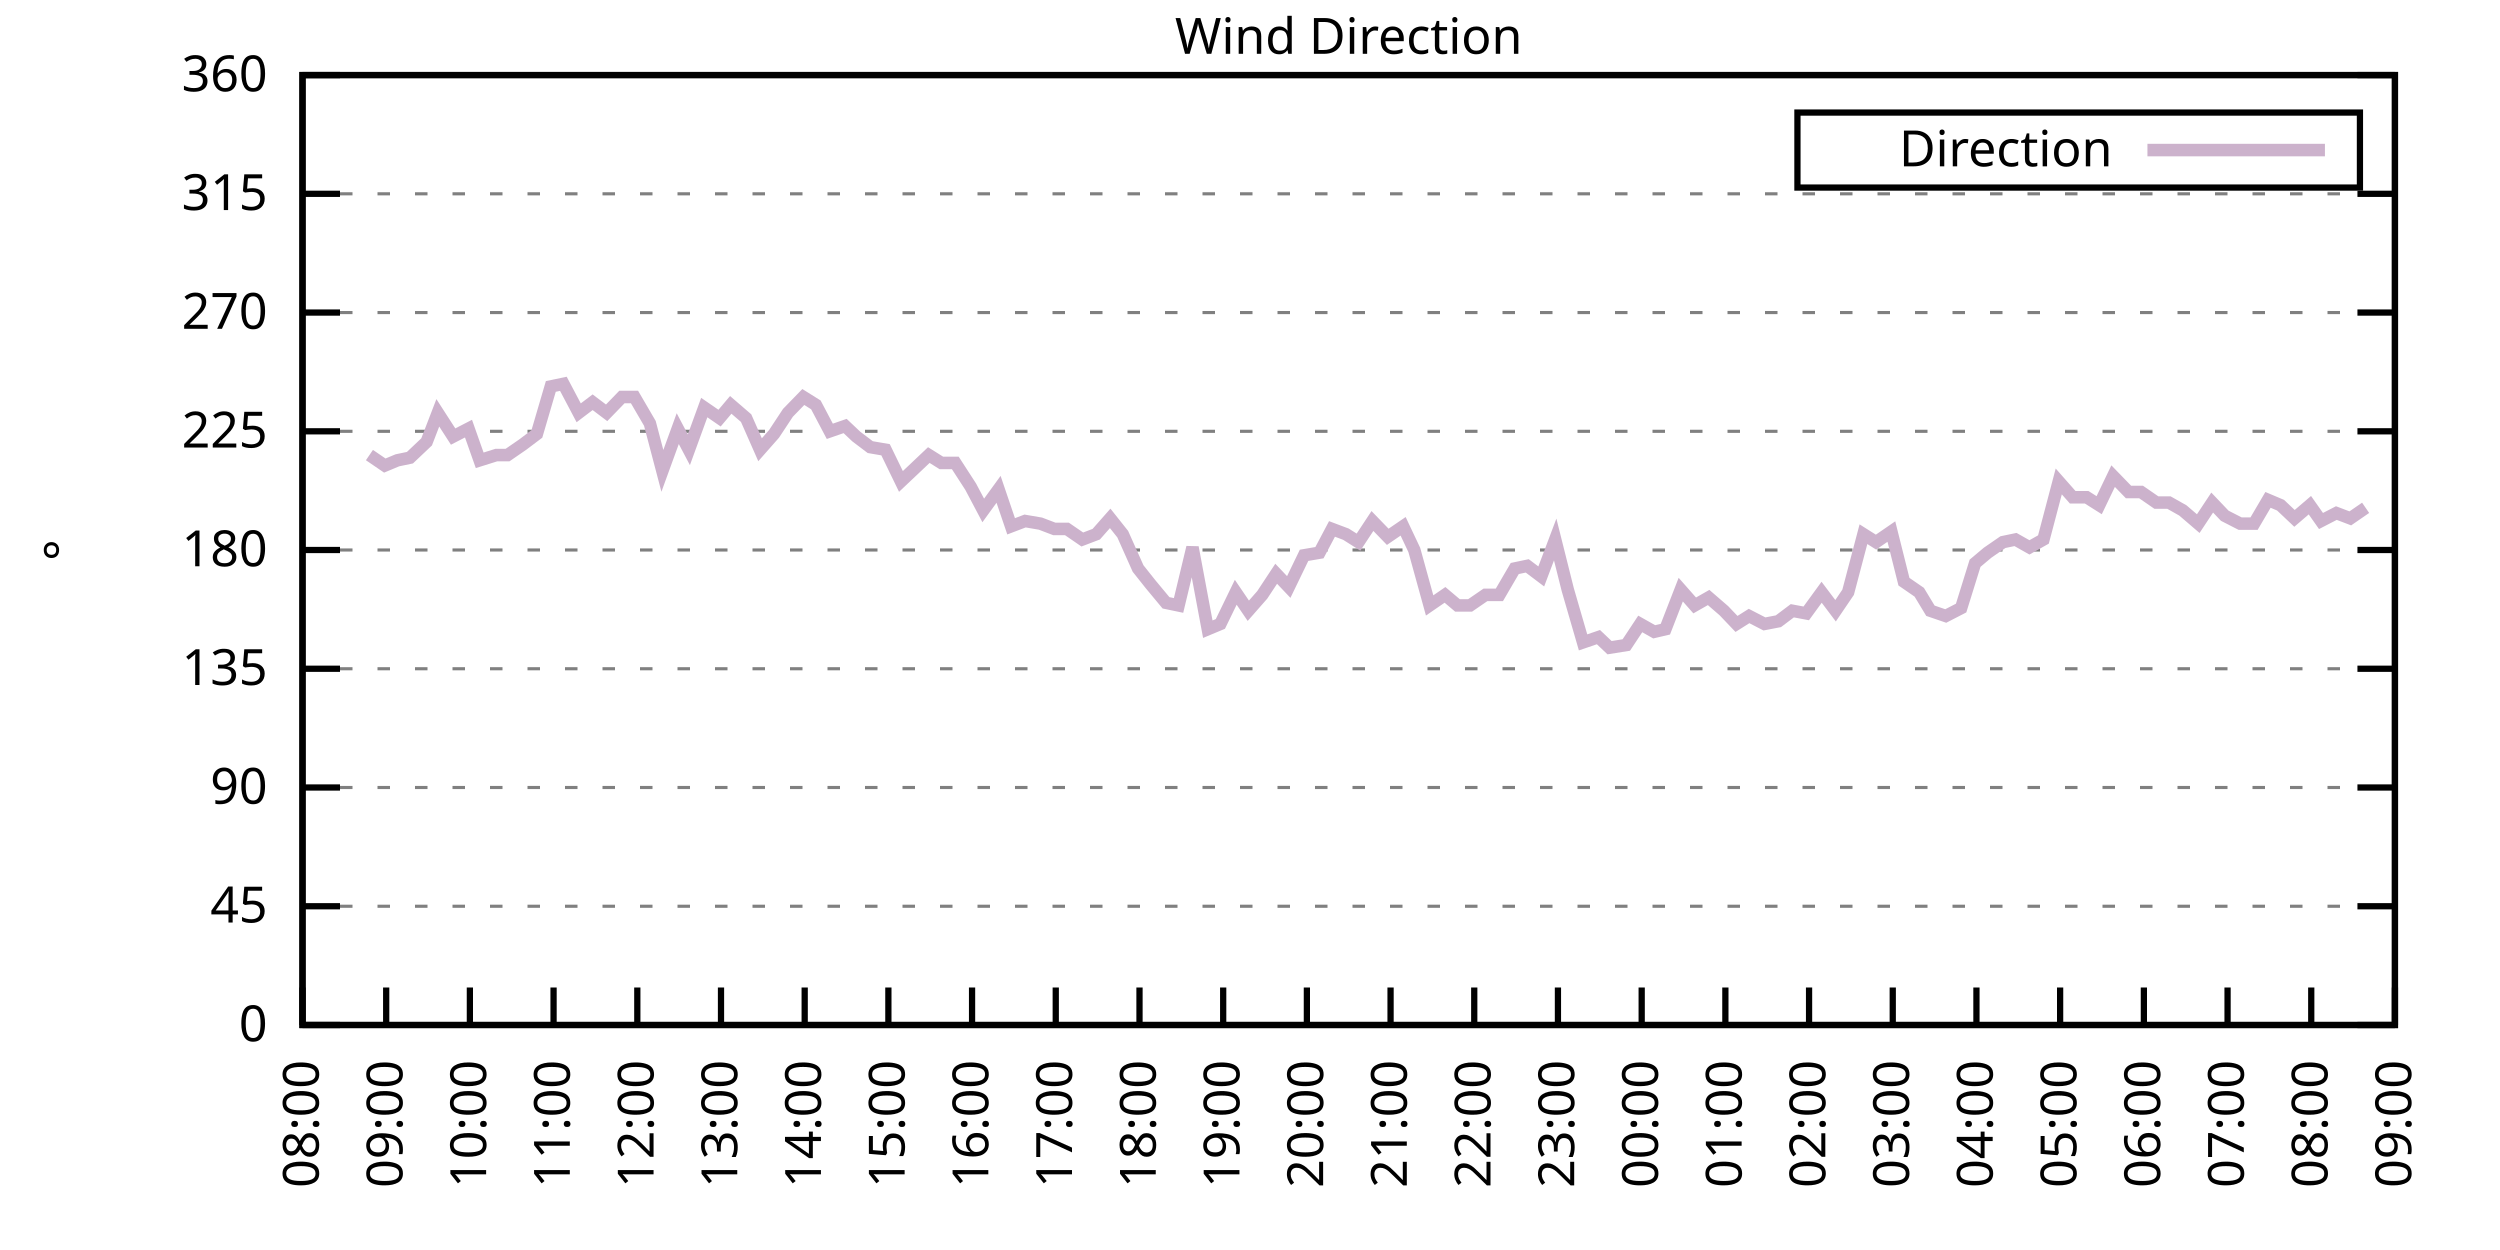
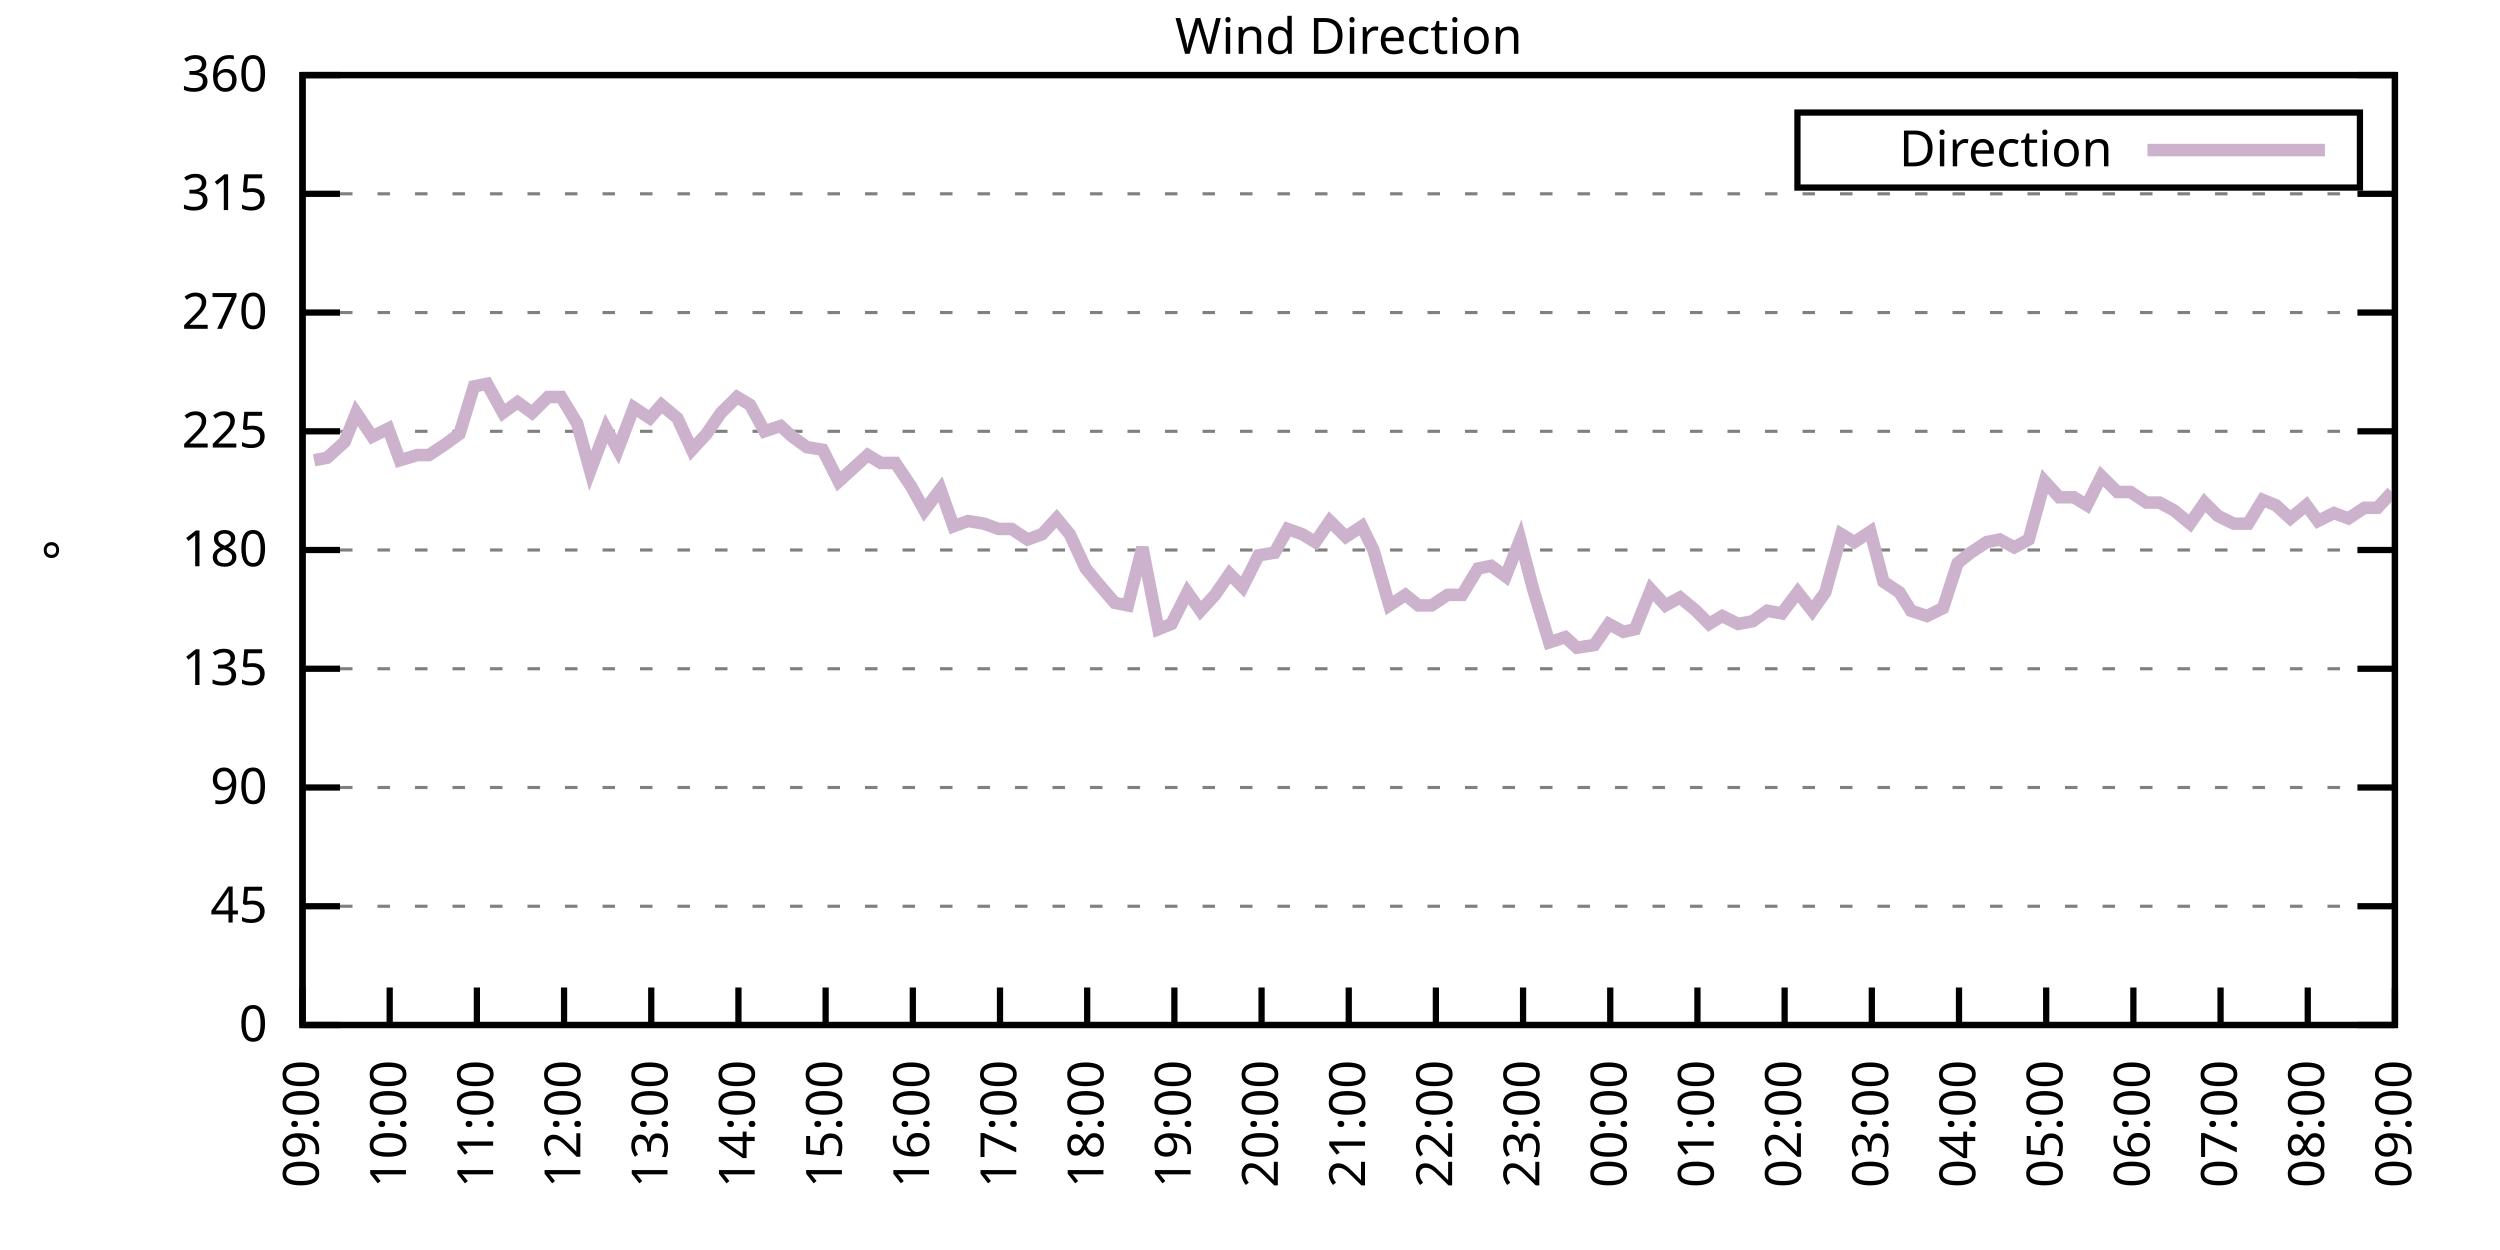
<svg xmlns="http://www.w3.org/2000/svg" xmlns:xlink="http://www.w3.org/1999/xlink" width="400" height="200" viewBox="0 0 400 200">
  <g id="gnuplot_canvas">
    <rect x="0" y="0" width="400" height="200" fill="none" />
    <defs>
      <circle id="gpDot" r="0.5" stroke-width="0.5" stroke="currentColor" />
      <path id="gpPt0" stroke-width="0.333" stroke="currentColor" d="M-1,0 h2 M0,-1 v2" />
      <path id="gpPt1" stroke-width="0.333" stroke="currentColor" d="M-1,-1 L1,1 M1,-1 L-1,1" />
      <path id="gpPt2" stroke-width="0.333" stroke="currentColor" d="M-1,0 L1,0 M0,-1 L0,1 M-1,-1 L1,1 M-1,1 L1,-1" />
      <rect id="gpPt3" stroke-width="0.333" stroke="currentColor" x="-1" y="-1" width="2" height="2" />
      <rect id="gpPt4" stroke-width="0.333" stroke="currentColor" fill="currentColor" x="-1" y="-1" width="2" height="2" />
      <circle id="gpPt5" stroke-width="0.333" stroke="currentColor" cx="0" cy="0" r="1" />
      <use xlink:href="#gpPt5" id="gpPt6" fill="currentColor" stroke="none" />
      <path id="gpPt7" stroke-width="0.333" stroke="currentColor" d="M0,-1.33 L-1.33,0.67 L1.33,0.67 z" />
      <use xlink:href="#gpPt7" id="gpPt8" fill="currentColor" stroke="none" />
      <use xlink:href="#gpPt7" id="gpPt9" stroke="currentColor" transform="rotate(180)" />
      <use xlink:href="#gpPt9" id="gpPt10" fill="currentColor" stroke="none" />
      <use xlink:href="#gpPt3" id="gpPt11" stroke="currentColor" transform="rotate(45)" />
      <use xlink:href="#gpPt11" id="gpPt12" fill="currentColor" stroke="none" />
      <path id="gpPt13" stroke-width="0.333" stroke="currentColor" d="M0,1.330 L1.265,0.411 L0.782,-1.067 L-0.782,-1.076 L-1.265,0.411 z" />
      <use xlink:href="#gpPt13" id="gpPt14" fill="currentColor" stroke="none" />
      <filter id="textbox" filterUnits="objectBoundingBox" x="0" y="0" height="1" width="1">
        <feFlood flood-color="white" flood-opacity="1" result="bgnd" />
        <feComposite in="SourceGraphic" in2="bgnd" operator="atop" />
      </filter>
      <filter id="greybox" filterUnits="objectBoundingBox" x="0" y="0" height="1" width="1">
        <feFlood flood-color="lightgrey" flood-opacity="1" result="grey" />
        <feComposite in="SourceGraphic" in2="grey" operator="atop" />
      </filter>
    </defs>
    <g fill="none" color="white" stroke="currentColor" stroke-width="1.00" stroke-linecap="butt" stroke-linejoin="miter">
</g>
    <g fill="none" color="black" stroke="currentColor" stroke-width="1.00" stroke-linecap="butt" stroke-linejoin="miter">
      <g stroke="none" shape-rendering="crispEdges">
        <polygon fill="rgb(255, 255, 255)" points="48.40,164.00 383.18,164.00 383.18,12.02 48.40,12.02 " />
      </g>
    </g>
    <g fill="none" color="black" stroke="currentColor" stroke-width="1.00" stroke-linecap="butt" stroke-linejoin="miter">
</g>
    <g fill="none" color="black" stroke="black" stroke-width="0.50" stroke-linecap="butt" stroke-linejoin="miter">
</g>
    <g fill="none" color="gray" stroke="currentColor" stroke-width="0.50" stroke-linecap="butt" stroke-linejoin="miter">
      <path stroke="gray" stroke-dasharray="2,4" class="gridline" d="M48.40,164.00 L383.19,164.00  " />
    </g>
    <g fill="none" color="gray" stroke="gray" stroke-width="1.00" stroke-linecap="butt" stroke-linejoin="miter">
</g>
    <g fill="none" color="black" stroke="currentColor" stroke-width="1.00" stroke-linecap="butt" stroke-linejoin="miter">
      <path stroke="black" d="M48.40,164.00 L54.40,164.00 M383.19,164.00 L377.19,164.00  " />
      <g transform="translate(42.80,166.60)" stroke="none" fill="black" font-family="Sans" font-size="8.00" text-anchor="end">
        <text>
          <tspan font-family="Sans"> 0</tspan>
        </text>
      </g>
    </g>
    <g fill="none" color="black" stroke="currentColor" stroke-width="1.00" stroke-linecap="butt" stroke-linejoin="miter">
</g>
    <g fill="none" color="black" stroke="black" stroke-width="0.50" stroke-linecap="butt" stroke-linejoin="miter">
</g>
    <g fill="none" color="gray" stroke="currentColor" stroke-width="0.50" stroke-linecap="butt" stroke-linejoin="miter">
      <path stroke="gray" stroke-dasharray="2,4" class="gridline" d="M48.40,145.00 L383.19,145.00  " />
    </g>
    <g fill="none" color="gray" stroke="gray" stroke-width="1.00" stroke-linecap="butt" stroke-linejoin="miter">
</g>
    <g fill="none" color="black" stroke="currentColor" stroke-width="1.00" stroke-linecap="butt" stroke-linejoin="miter">
      <path stroke="black" d="M48.40,145.00 L54.40,145.00 M383.19,145.00 L377.19,145.00  " />
      <g transform="translate(42.80,147.60)" stroke="none" fill="black" font-family="Sans" font-size="8.00" text-anchor="end">
        <text>
          <tspan font-family="Sans"> 45</tspan>
        </text>
      </g>
    </g>
    <g fill="none" color="black" stroke="currentColor" stroke-width="1.00" stroke-linecap="butt" stroke-linejoin="miter">
</g>
    <g fill="none" color="black" stroke="black" stroke-width="0.50" stroke-linecap="butt" stroke-linejoin="miter">
</g>
    <g fill="none" color="gray" stroke="currentColor" stroke-width="0.50" stroke-linecap="butt" stroke-linejoin="miter">
      <path stroke="gray" stroke-dasharray="2,4" class="gridline" d="M48.40,126.00 L383.19,126.00  " />
    </g>
    <g fill="none" color="gray" stroke="gray" stroke-width="1.00" stroke-linecap="butt" stroke-linejoin="miter">
</g>
    <g fill="none" color="black" stroke="currentColor" stroke-width="1.00" stroke-linecap="butt" stroke-linejoin="miter">
      <path stroke="black" d="M48.40,126.00 L54.40,126.00 M383.19,126.00 L377.19,126.00  " />
      <g transform="translate(42.80,128.60)" stroke="none" fill="black" font-family="Sans" font-size="8.00" text-anchor="end">
        <text>
          <tspan font-family="Sans"> 90</tspan>
        </text>
      </g>
    </g>
    <g fill="none" color="black" stroke="currentColor" stroke-width="1.00" stroke-linecap="butt" stroke-linejoin="miter">
</g>
    <g fill="none" color="black" stroke="black" stroke-width="0.50" stroke-linecap="butt" stroke-linejoin="miter">
</g>
    <g fill="none" color="gray" stroke="currentColor" stroke-width="0.50" stroke-linecap="butt" stroke-linejoin="miter">
      <path stroke="gray" stroke-dasharray="2,4" class="gridline" d="M48.40,107.00 L383.19,107.00  " />
    </g>
    <g fill="none" color="gray" stroke="gray" stroke-width="1.00" stroke-linecap="butt" stroke-linejoin="miter">
</g>
    <g fill="none" color="black" stroke="currentColor" stroke-width="1.00" stroke-linecap="butt" stroke-linejoin="miter">
      <path stroke="black" d="M48.40,107.00 L54.40,107.00 M383.19,107.00 L377.19,107.00  " />
      <g transform="translate(42.80,109.60)" stroke="none" fill="black" font-family="Sans" font-size="8.00" text-anchor="end">
        <text>
          <tspan font-family="Sans"> 135</tspan>
        </text>
      </g>
    </g>
    <g fill="none" color="black" stroke="currentColor" stroke-width="1.00" stroke-linecap="butt" stroke-linejoin="miter">
</g>
    <g fill="none" color="black" stroke="black" stroke-width="0.50" stroke-linecap="butt" stroke-linejoin="miter">
</g>
    <g fill="none" color="gray" stroke="currentColor" stroke-width="0.50" stroke-linecap="butt" stroke-linejoin="miter">
      <path stroke="gray" stroke-dasharray="2,4" class="gridline" d="M48.40,88.00 L383.19,88.00  " />
    </g>
    <g fill="none" color="gray" stroke="gray" stroke-width="1.00" stroke-linecap="butt" stroke-linejoin="miter">
</g>
    <g fill="none" color="black" stroke="currentColor" stroke-width="1.00" stroke-linecap="butt" stroke-linejoin="miter">
      <path stroke="black" d="M48.40,88.00 L54.40,88.00 M383.19,88.00 L377.19,88.00  " />
      <g transform="translate(42.80,90.60)" stroke="none" fill="black" font-family="Sans" font-size="8.00" text-anchor="end">
        <text>
          <tspan font-family="Sans"> 180</tspan>
        </text>
      </g>
    </g>
    <g fill="none" color="black" stroke="currentColor" stroke-width="1.00" stroke-linecap="butt" stroke-linejoin="miter">
</g>
    <g fill="none" color="black" stroke="black" stroke-width="0.50" stroke-linecap="butt" stroke-linejoin="miter">
</g>
    <g fill="none" color="gray" stroke="currentColor" stroke-width="0.50" stroke-linecap="butt" stroke-linejoin="miter">
      <path stroke="gray" stroke-dasharray="2,4" class="gridline" d="M48.40,69.01 L383.19,69.01  " />
    </g>
    <g fill="none" color="gray" stroke="gray" stroke-width="1.00" stroke-linecap="butt" stroke-linejoin="miter">
</g>
    <g fill="none" color="black" stroke="currentColor" stroke-width="1.00" stroke-linecap="butt" stroke-linejoin="miter">
      <path stroke="black" d="M48.40,69.01 L54.40,69.01 M383.19,69.01 L377.19,69.01  " />
      <g transform="translate(42.80,71.61)" stroke="none" fill="black" font-family="Sans" font-size="8.00" text-anchor="end">
        <text>
          <tspan font-family="Sans"> 225</tspan>
        </text>
      </g>
    </g>
    <g fill="none" color="black" stroke="currentColor" stroke-width="1.00" stroke-linecap="butt" stroke-linejoin="miter">
</g>
    <g fill="none" color="black" stroke="black" stroke-width="0.50" stroke-linecap="butt" stroke-linejoin="miter">
</g>
    <g fill="none" color="gray" stroke="currentColor" stroke-width="0.50" stroke-linecap="butt" stroke-linejoin="miter">
      <path stroke="gray" stroke-dasharray="2,4" class="gridline" d="M48.40,50.01 L383.19,50.01  " />
    </g>
    <g fill="none" color="gray" stroke="gray" stroke-width="1.00" stroke-linecap="butt" stroke-linejoin="miter">
</g>
    <g fill="none" color="black" stroke="currentColor" stroke-width="1.00" stroke-linecap="butt" stroke-linejoin="miter">
      <path stroke="black" d="M48.40,50.01 L54.40,50.01 M383.19,50.01 L377.19,50.01  " />
      <g transform="translate(42.80,52.61)" stroke="none" fill="black" font-family="Sans" font-size="8.00" text-anchor="end">
        <text>
          <tspan font-family="Sans"> 270</tspan>
        </text>
      </g>
    </g>
    <g fill="none" color="black" stroke="currentColor" stroke-width="1.00" stroke-linecap="butt" stroke-linejoin="miter">
</g>
    <g fill="none" color="black" stroke="black" stroke-width="0.50" stroke-linecap="butt" stroke-linejoin="miter">
</g>
    <g fill="none" color="gray" stroke="currentColor" stroke-width="0.50" stroke-linecap="butt" stroke-linejoin="miter">
      <path stroke="gray" stroke-dasharray="2,4" class="gridline" d="M48.40,31.01 L383.19,31.01  " />
    </g>
    <g fill="none" color="gray" stroke="gray" stroke-width="1.00" stroke-linecap="butt" stroke-linejoin="miter">
</g>
    <g fill="none" color="black" stroke="currentColor" stroke-width="1.00" stroke-linecap="butt" stroke-linejoin="miter">
      <path stroke="black" d="M48.40,31.01 L54.40,31.01 M383.19,31.01 L377.19,31.01  " />
      <g transform="translate(42.80,33.61)" stroke="none" fill="black" font-family="Sans" font-size="8.00" text-anchor="end">
        <text>
          <tspan font-family="Sans"> 315</tspan>
        </text>
      </g>
    </g>
    <g fill="none" color="black" stroke="currentColor" stroke-width="1.00" stroke-linecap="butt" stroke-linejoin="miter">
</g>
    <g fill="none" color="black" stroke="black" stroke-width="0.50" stroke-linecap="butt" stroke-linejoin="miter">
</g>
    <g fill="none" color="gray" stroke="currentColor" stroke-width="0.50" stroke-linecap="butt" stroke-linejoin="miter">
      <path stroke="gray" stroke-dasharray="2,4" class="gridline" d="M48.40,12.01 L383.19,12.01  " />
    </g>
    <g fill="none" color="gray" stroke="gray" stroke-width="1.00" stroke-linecap="butt" stroke-linejoin="miter">
</g>
    <g fill="none" color="black" stroke="currentColor" stroke-width="1.00" stroke-linecap="butt" stroke-linejoin="miter">
      <path stroke="black" d="M48.40,12.01 L54.40,12.01 M383.19,12.01 L377.19,12.01  " />
      <g transform="translate(42.80,14.61)" stroke="none" fill="black" font-family="Sans" font-size="8.00" text-anchor="end">
        <text>
          <tspan font-family="Sans"> 360</tspan>
        </text>
      </g>
    </g>
    <g fill="none" color="black" stroke="currentColor" stroke-width="1.00" stroke-linecap="butt" stroke-linejoin="miter">
      <path stroke="black" d="M48.40,164.00 L48.40,158.00  " />
      <g transform="translate(51.00,169.60) rotate(270.00)" stroke="none" fill="black" font-family="Sans" font-size="8.00" text-anchor="end">
        <text>
-           <tspan font-family="Sans">08:00</tspan>
-         </text>
-       </g>
-     </g>
-     <g fill="none" color="black" stroke="currentColor" stroke-width="1.00" stroke-linecap="butt" stroke-linejoin="miter">
-       <path stroke="black" d="M61.79,164.00 L61.79,158.00  " />
-       <g transform="translate(64.39,169.60) rotate(270.00)" stroke="none" fill="black" font-family="Sans" font-size="8.00" text-anchor="end">
-         <text>
          <tspan font-family="Sans">09:00</tspan>
        </text>
      </g>
    </g>
    <g fill="none" color="black" stroke="currentColor" stroke-width="1.00" stroke-linecap="butt" stroke-linejoin="miter">
-       <path stroke="black" d="M75.18,164.00 L75.18,158.00  " />
-       <g transform="translate(77.78,169.60) rotate(270.00)" stroke="none" fill="black" font-family="Sans" font-size="8.00" text-anchor="end">
+       <path stroke="black" d="M62.35,164.00 L62.35,158.00  " />
+       <g transform="translate(64.95,169.60) rotate(270.00)" stroke="none" fill="black" font-family="Sans" font-size="8.00" text-anchor="end">
        <text>
          <tspan font-family="Sans">10:00</tspan>
        </text>
      </g>
    </g>
    <g fill="none" color="black" stroke="currentColor" stroke-width="1.00" stroke-linecap="butt" stroke-linejoin="miter">
-       <path stroke="black" d="M88.57,164.00 L88.57,158.00  " />
-       <g transform="translate(91.17,169.60) rotate(270.00)" stroke="none" fill="black" font-family="Sans" font-size="8.00" text-anchor="end">
+       <path stroke="black" d="M76.30,164.00 L76.30,158.00  " />
+       <g transform="translate(78.90,169.60) rotate(270.00)" stroke="none" fill="black" font-family="Sans" font-size="8.00" text-anchor="end">
        <text>
          <tspan font-family="Sans">11:00</tspan>
        </text>
      </g>
    </g>
    <g fill="none" color="black" stroke="currentColor" stroke-width="1.00" stroke-linecap="butt" stroke-linejoin="miter">
-       <path stroke="black" d="M101.97,164.00 L101.97,158.00  " />
-       <g transform="translate(104.57,169.60) rotate(270.00)" stroke="none" fill="black" font-family="Sans" font-size="8.00" text-anchor="end">
+       <path stroke="black" d="M90.25,164.00 L90.25,158.00  " />
+       <g transform="translate(92.85,169.60) rotate(270.00)" stroke="none" fill="black" font-family="Sans" font-size="8.00" text-anchor="end">
        <text>
          <tspan font-family="Sans">12:00</tspan>
        </text>
      </g>
    </g>
    <g fill="none" color="black" stroke="currentColor" stroke-width="1.00" stroke-linecap="butt" stroke-linejoin="miter">
-       <path stroke="black" d="M115.36,164.00 L115.36,158.00  " />
-       <g transform="translate(117.96,169.60) rotate(270.00)" stroke="none" fill="black" font-family="Sans" font-size="8.00" text-anchor="end">
+       <path stroke="black" d="M104.20,164.00 L104.20,158.00  " />
+       <g transform="translate(106.80,169.60) rotate(270.00)" stroke="none" fill="black" font-family="Sans" font-size="8.00" text-anchor="end">
        <text>
          <tspan font-family="Sans">13:00</tspan>
        </text>
      </g>
    </g>
    <g fill="none" color="black" stroke="currentColor" stroke-width="1.00" stroke-linecap="butt" stroke-linejoin="miter">
-       <path stroke="black" d="M128.75,164.00 L128.75,158.00  " />
-       <g transform="translate(131.35,169.60) rotate(270.00)" stroke="none" fill="black" font-family="Sans" font-size="8.00" text-anchor="end">
+       <path stroke="black" d="M118.15,164.00 L118.15,158.00  " />
+       <g transform="translate(120.75,169.60) rotate(270.00)" stroke="none" fill="black" font-family="Sans" font-size="8.00" text-anchor="end">
        <text>
          <tspan font-family="Sans">14:00</tspan>
        </text>
      </g>
    </g>
    <g fill="none" color="black" stroke="currentColor" stroke-width="1.00" stroke-linecap="butt" stroke-linejoin="miter">
-       <path stroke="black" d="M142.14,164.00 L142.14,158.00  " />
-       <g transform="translate(144.74,169.60) rotate(270.00)" stroke="none" fill="black" font-family="Sans" font-size="8.00" text-anchor="end">
+       <path stroke="black" d="M132.10,164.00 L132.10,158.00  " />
+       <g transform="translate(134.70,169.60) rotate(270.00)" stroke="none" fill="black" font-family="Sans" font-size="8.00" text-anchor="end">
        <text>
          <tspan font-family="Sans">15:00</tspan>
        </text>
      </g>
    </g>
    <g fill="none" color="black" stroke="currentColor" stroke-width="1.00" stroke-linecap="butt" stroke-linejoin="miter">
-       <path stroke="black" d="M155.53,164.00 L155.53,158.00  " />
-       <g transform="translate(158.13,169.60) rotate(270.00)" stroke="none" fill="black" font-family="Sans" font-size="8.00" text-anchor="end">
+       <path stroke="black" d="M146.05,164.00 L146.05,158.00  " />
+       <g transform="translate(148.65,169.60) rotate(270.00)" stroke="none" fill="black" font-family="Sans" font-size="8.00" text-anchor="end">
        <text>
          <tspan font-family="Sans">16:00</tspan>
        </text>
      </g>
    </g>
    <g fill="none" color="black" stroke="currentColor" stroke-width="1.00" stroke-linecap="butt" stroke-linejoin="miter">
-       <path stroke="black" d="M168.92,164.00 L168.92,158.00  " />
-       <g transform="translate(171.52,169.60) rotate(270.00)" stroke="none" fill="black" font-family="Sans" font-size="8.00" text-anchor="end">
+       <path stroke="black" d="M160.00,164.00 L160.00,158.00  " />
+       <g transform="translate(162.60,169.60) rotate(270.00)" stroke="none" fill="black" font-family="Sans" font-size="8.00" text-anchor="end">
        <text>
          <tspan font-family="Sans">17:00</tspan>
        </text>
      </g>
    </g>
    <g fill="none" color="black" stroke="currentColor" stroke-width="1.00" stroke-linecap="butt" stroke-linejoin="miter">
-       <path stroke="black" d="M182.32,164.00 L182.32,158.00  " />
-       <g transform="translate(184.92,169.60) rotate(270.00)" stroke="none" fill="black" font-family="Sans" font-size="8.00" text-anchor="end">
+       <path stroke="black" d="M173.95,164.00 L173.95,158.00  " />
+       <g transform="translate(176.55,169.60) rotate(270.00)" stroke="none" fill="black" font-family="Sans" font-size="8.00" text-anchor="end">
        <text>
          <tspan font-family="Sans">18:00</tspan>
        </text>
      </g>
    </g>
    <g fill="none" color="black" stroke="currentColor" stroke-width="1.00" stroke-linecap="butt" stroke-linejoin="miter">
-       <path stroke="black" d="M195.71,164.00 L195.71,158.00  " />
-       <g transform="translate(198.31,169.60) rotate(270.00)" stroke="none" fill="black" font-family="Sans" font-size="8.00" text-anchor="end">
+       <path stroke="black" d="M187.90,164.00 L187.90,158.00  " />
+       <g transform="translate(190.50,169.60) rotate(270.00)" stroke="none" fill="black" font-family="Sans" font-size="8.00" text-anchor="end">
        <text>
          <tspan font-family="Sans">19:00</tspan>
        </text>
      </g>
    </g>
    <g fill="none" color="black" stroke="currentColor" stroke-width="1.00" stroke-linecap="butt" stroke-linejoin="miter">
-       <path stroke="black" d="M209.10,164.00 L209.10,158.00  " />
-       <g transform="translate(211.70,169.60) rotate(270.00)" stroke="none" fill="black" font-family="Sans" font-size="8.00" text-anchor="end">
+       <path stroke="black" d="M201.85,164.00 L201.85,158.00  " />
+       <g transform="translate(204.45,169.60) rotate(270.00)" stroke="none" fill="black" font-family="Sans" font-size="8.00" text-anchor="end">
        <text>
          <tspan font-family="Sans">20:00</tspan>
        </text>
      </g>
    </g>
    <g fill="none" color="black" stroke="currentColor" stroke-width="1.00" stroke-linecap="butt" stroke-linejoin="miter">
-       <path stroke="black" d="M222.49,164.00 L222.49,158.00  " />
-       <g transform="translate(225.09,169.60) rotate(270.00)" stroke="none" fill="black" font-family="Sans" font-size="8.00" text-anchor="end">
+       <path stroke="black" d="M215.80,164.00 L215.80,158.00  " />
+       <g transform="translate(218.40,169.60) rotate(270.00)" stroke="none" fill="black" font-family="Sans" font-size="8.00" text-anchor="end">
        <text>
          <tspan font-family="Sans">21:00</tspan>
        </text>
      </g>
    </g>
    <g fill="none" color="black" stroke="currentColor" stroke-width="1.00" stroke-linecap="butt" stroke-linejoin="miter">
-       <path stroke="black" d="M235.88,164.00 L235.88,158.00  " />
-       <g transform="translate(238.48,169.60) rotate(270.00)" stroke="none" fill="black" font-family="Sans" font-size="8.00" text-anchor="end">
+       <path stroke="black" d="M229.74,164.00 L229.74,158.00  " />
+       <g transform="translate(232.34,169.60) rotate(270.00)" stroke="none" fill="black" font-family="Sans" font-size="8.00" text-anchor="end">
        <text>
          <tspan font-family="Sans">22:00</tspan>
        </text>
      </g>
    </g>
    <g fill="none" color="black" stroke="currentColor" stroke-width="1.00" stroke-linecap="butt" stroke-linejoin="miter">
-       <path stroke="black" d="M249.27,164.00 L249.27,158.00  " />
-       <g transform="translate(251.87,169.60) rotate(270.00)" stroke="none" fill="black" font-family="Sans" font-size="8.00" text-anchor="end">
+       <path stroke="black" d="M243.69,164.00 L243.69,158.00  " />
+       <g transform="translate(246.29,169.60) rotate(270.00)" stroke="none" fill="black" font-family="Sans" font-size="8.00" text-anchor="end">
        <text>
          <tspan font-family="Sans">23:00</tspan>
        </text>
      </g>
    </g>
    <g fill="none" color="black" stroke="currentColor" stroke-width="1.00" stroke-linecap="butt" stroke-linejoin="miter">
-       <path stroke="black" d="M262.67,164.00 L262.67,158.00  " />
-       <g transform="translate(265.27,169.60) rotate(270.00)" stroke="none" fill="black" font-family="Sans" font-size="8.00" text-anchor="end">
+       <path stroke="black" d="M257.64,164.00 L257.64,158.00  " />
+       <g transform="translate(260.24,169.60) rotate(270.00)" stroke="none" fill="black" font-family="Sans" font-size="8.00" text-anchor="end">
        <text>
          <tspan font-family="Sans">00:00</tspan>
        </text>
      </g>
    </g>
    <g fill="none" color="black" stroke="currentColor" stroke-width="1.00" stroke-linecap="butt" stroke-linejoin="miter">
-       <path stroke="black" d="M276.06,164.00 L276.06,158.00  " />
-       <g transform="translate(278.66,169.60) rotate(270.00)" stroke="none" fill="black" font-family="Sans" font-size="8.00" text-anchor="end">
+       <path stroke="black" d="M271.59,164.00 L271.59,158.00  " />
+       <g transform="translate(274.19,169.60) rotate(270.00)" stroke="none" fill="black" font-family="Sans" font-size="8.00" text-anchor="end">
        <text>
          <tspan font-family="Sans">01:00</tspan>
        </text>
      </g>
    </g>
    <g fill="none" color="black" stroke="currentColor" stroke-width="1.00" stroke-linecap="butt" stroke-linejoin="miter">
-       <path stroke="black" d="M289.45,164.00 L289.45,158.00  " />
-       <g transform="translate(292.05,169.60) rotate(270.00)" stroke="none" fill="black" font-family="Sans" font-size="8.00" text-anchor="end">
+       <path stroke="black" d="M285.54,164.00 L285.54,158.00  " />
+       <g transform="translate(288.14,169.60) rotate(270.00)" stroke="none" fill="black" font-family="Sans" font-size="8.00" text-anchor="end">
        <text>
          <tspan font-family="Sans">02:00</tspan>
        </text>
      </g>
    </g>
    <g fill="none" color="black" stroke="currentColor" stroke-width="1.00" stroke-linecap="butt" stroke-linejoin="miter">
-       <path stroke="black" d="M302.84,164.00 L302.84,158.00  " />
-       <g transform="translate(305.44,169.60) rotate(270.00)" stroke="none" fill="black" font-family="Sans" font-size="8.00" text-anchor="end">
+       <path stroke="black" d="M299.49,164.00 L299.49,158.00  " />
+       <g transform="translate(302.09,169.60) rotate(270.00)" stroke="none" fill="black" font-family="Sans" font-size="8.00" text-anchor="end">
        <text>
          <tspan font-family="Sans">03:00</tspan>
        </text>
      </g>
    </g>
    <g fill="none" color="black" stroke="currentColor" stroke-width="1.00" stroke-linecap="butt" stroke-linejoin="miter">
-       <path stroke="black" d="M316.23,164.00 L316.23,158.00  " />
-       <g transform="translate(318.83,169.60) rotate(270.00)" stroke="none" fill="black" font-family="Sans" font-size="8.00" text-anchor="end">
+       <path stroke="black" d="M313.44,164.00 L313.44,158.00  " />
+       <g transform="translate(316.04,169.60) rotate(270.00)" stroke="none" fill="black" font-family="Sans" font-size="8.00" text-anchor="end">
        <text>
          <tspan font-family="Sans">04:00</tspan>
        </text>
      </g>
    </g>
    <g fill="none" color="black" stroke="currentColor" stroke-width="1.00" stroke-linecap="butt" stroke-linejoin="miter">
-       <path stroke="black" d="M329.62,164.00 L329.62,158.00  " />
-       <g transform="translate(332.22,169.60) rotate(270.00)" stroke="none" fill="black" font-family="Sans" font-size="8.00" text-anchor="end">
+       <path stroke="black" d="M327.39,164.00 L327.39,158.00  " />
+       <g transform="translate(329.99,169.60) rotate(270.00)" stroke="none" fill="black" font-family="Sans" font-size="8.00" text-anchor="end">
        <text>
          <tspan font-family="Sans">05:00</tspan>
        </text>
      </g>
    </g>
    <g fill="none" color="black" stroke="currentColor" stroke-width="1.00" stroke-linecap="butt" stroke-linejoin="miter">
-       <path stroke="black" d="M343.02,164.00 L343.02,158.00  " />
-       <g transform="translate(345.62,169.60) rotate(270.00)" stroke="none" fill="black" font-family="Sans" font-size="8.00" text-anchor="end">
+       <path stroke="black" d="M341.34,164.00 L341.34,158.00  " />
+       <g transform="translate(343.94,169.60) rotate(270.00)" stroke="none" fill="black" font-family="Sans" font-size="8.00" text-anchor="end">
        <text>
          <tspan font-family="Sans">06:00</tspan>
        </text>
      </g>
    </g>
    <g fill="none" color="black" stroke="currentColor" stroke-width="1.00" stroke-linecap="butt" stroke-linejoin="miter">
-       <path stroke="black" d="M356.41,164.00 L356.41,158.00  " />
-       <g transform="translate(359.01,169.60) rotate(270.00)" stroke="none" fill="black" font-family="Sans" font-size="8.00" text-anchor="end">
+       <path stroke="black" d="M355.29,164.00 L355.29,158.00  " />
+       <g transform="translate(357.89,169.60) rotate(270.00)" stroke="none" fill="black" font-family="Sans" font-size="8.00" text-anchor="end">
        <text>
          <tspan font-family="Sans">07:00</tspan>
        </text>
      </g>
    </g>
    <g fill="none" color="black" stroke="currentColor" stroke-width="1.00" stroke-linecap="butt" stroke-linejoin="miter">
-       <path stroke="black" d="M369.80,164.00 L369.80,158.00  " />
-       <g transform="translate(372.40,169.60) rotate(270.00)" stroke="none" fill="black" font-family="Sans" font-size="8.00" text-anchor="end">
+       <path stroke="black" d="M369.24,164.00 L369.24,158.00  " />
+       <g transform="translate(371.84,169.60) rotate(270.00)" stroke="none" fill="black" font-family="Sans" font-size="8.00" text-anchor="end">
        <text>
          <tspan font-family="Sans">08:00</tspan>
        </text>
      </g>
    </g>
    <g fill="none" color="black" stroke="currentColor" stroke-width="1.00" stroke-linecap="butt" stroke-linejoin="miter">
      <path stroke="black" d="M383.19,164.00 L383.19,158.00  " />
      <g transform="translate(385.79,169.60) rotate(270.00)" stroke="none" fill="black" font-family="Sans" font-size="8.00" text-anchor="end">
        <text>
          <tspan font-family="Sans">09:00</tspan>
        </text>
      </g>
    </g>
    <g fill="none" color="black" stroke="currentColor" stroke-width="1.00" stroke-linecap="butt" stroke-linejoin="miter">
</g>
    <g fill="none" color="black" stroke="currentColor" stroke-width="1.00" stroke-linecap="butt" stroke-linejoin="miter">
      <path stroke="black" d="M48.40,12.01 L48.40,164.00 L383.19,164.00 L383.19,12.01 L48.40,12.01 Z  " />
    </g>
    <g fill="none" color="black" stroke="currentColor" stroke-width="1.00" stroke-linecap="butt" stroke-linejoin="miter">
</g>
    <g fill="none" color="black" stroke="currentColor" stroke-width="1.00" stroke-linecap="butt" stroke-linejoin="miter">
      <path stroke="black" d="M287.59,30.01 L287.59,18.01 L377.59,18.01 L377.59,30.01 L287.59,30.01 Z  " />
    </g>
    <g id="Wind_direction_plot_1">
      <g fill="none" color="white" stroke="black" stroke-width="2.00" stroke-linecap="butt" stroke-linejoin="miter">
</g>
      <g fill="none" color="black" stroke="currentColor" stroke-width="2.00" stroke-linecap="butt" stroke-linejoin="miter">
        <g transform="translate(337.99,26.61)" stroke="none" fill="black" font-family="Sans" font-size="8.00" text-anchor="end">
          <text>
            <tspan font-family="Sans">Direction</tspan>
          </text>
        </g>
      </g>
      <g fill="none" color="black" stroke="currentColor" stroke-width="2.00" stroke-linecap="butt" stroke-linejoin="miter">
-         <path stroke="rgb(204, 178, 204)" d="M343.59,24.01 L371.99,24.01 M59.11,72.81 L61.57,74.49 L63.58,73.65 L65.59,73.23 L68.26,70.70 L70.05,66.05   L72.50,69.85 L74.96,68.58 L76.75,73.65 L79.42,72.81 L81.21,72.81 L83.66,71.12 L85.90,69.43 L88.13,61.83   L90.14,61.41 L92.59,66.05 L94.82,64.36 L97.06,66.05 L99.51,63.52 L101.52,63.52 L103.98,67.74 L105.98,75.34   L108.44,68.58 L110.22,71.96 L112.68,65.21 L115.13,66.90 L116.92,64.78 L119.38,66.90 L121.61,71.96 L123.84,69.43   L126.07,66.05 L128.53,63.52 L130.54,64.78 L132.77,69.01 L135.22,68.16 L137.01,69.85 L139.24,71.54 L141.69,71.96   L144.15,77.03 L145.94,75.34 L148.61,72.81 L150.62,74.07 L152.85,74.07 L155.31,77.87 L157.32,81.67 L159.77,78.29   L161.78,84.21 L164.01,83.36 L166.47,83.78 L168.70,84.63 L170.71,84.63 L173.17,86.32 L175.40,85.47 L177.63,82.94   L179.64,85.47 L182.09,90.96 L184.10,93.49 L186.56,96.45 L188.57,96.87 L190.80,87.58 L193.25,100.67 L195.26,99.83   L197.72,94.76 L199.73,97.72 L201.96,95.18 L204.19,91.80 L206.20,93.92 L208.65,88.85 L211.11,88.43 L213.12,84.63   L215.35,85.47 L217.36,86.74 L219.59,83.36 L222.04,85.89 L224.50,84.21 L226.29,88.00 L228.74,96.87 L231.20,95.18   L233.20,96.87 L235.21,96.87 L237.67,95.18 L239.90,95.18 L242.36,90.96 L244.36,90.54 L246.60,92.23 L248.83,86.32   L250.84,94.34 L253.29,102.78 L255.75,101.94 L257.53,103.63 L260.21,103.20 L262.44,99.83 L264.67,101.09 L266.46,100.67   L268.92,94.34 L271.15,96.87 L273.38,95.60 L275.83,97.72 L277.84,99.83 L279.85,98.56 L282.31,99.83 L284.54,99.40   L286.77,97.72 L289.00,98.14 L291.46,94.76 L293.69,97.72 L295.70,94.76 L298.15,85.47 L300.16,86.74 L302.62,85.05   L304.63,93.07 L307.08,94.76 L308.87,97.72 L311.32,98.56 L313.78,97.29 L316.01,90.12 L318.02,88.43 L320.47,86.74   L322.48,86.32 L324.71,87.58 L326.95,86.32 L329.40,77.03 L331.63,79.56 L333.86,79.56 L335.87,80.83 L338.10,76.18   L340.56,78.72 L342.57,78.72 L345.02,80.41 L347.03,80.41 L349.26,81.67 L351.72,83.78 L353.95,80.41 L355.96,82.52   L358.42,83.78 L360.65,83.78 L362.88,79.98 L364.89,80.83 L367.12,82.94 L369.58,80.83 L371.36,83.36 L373.82,82.09   L376.05,82.94 L378.50,81.25  " />
+         <path stroke="rgb(204, 178, 204)" d="M343.59,24.01 L371.99,24.01 M50.26,73.65 L52.35,73.23 L55.14,70.70 L57.00,66.05 L59.56,69.85 L62.12,68.58   L63.98,73.65 L66.77,72.81 L68.63,72.81 L71.18,71.12 L73.51,69.43 L75.83,61.83 L77.93,61.41 L80.48,66.05   L82.81,64.36 L85.13,66.05 L87.69,63.52 L89.78,63.52 L92.34,67.74 L94.43,75.34 L96.99,68.58 L98.85,71.96   L101.41,65.21 L103.97,66.90 L105.83,64.78 L108.38,66.90 L110.71,71.96 L113.03,69.43 L115.36,66.05 L117.92,63.52   L120.01,64.78 L122.33,69.01 L124.89,68.16 L126.75,69.85 L129.08,71.54 L131.63,71.96 L134.19,77.03 L136.05,75.34   L138.84,72.81 L140.93,74.07 L143.26,74.07 L145.81,77.87 L147.91,81.67 L150.46,78.29 L152.56,84.21 L154.88,83.36   L157.44,83.78 L159.76,84.63 L161.86,84.63 L164.41,86.32 L166.74,85.47 L169.06,82.94 L171.16,85.47 L173.71,90.96   L175.81,93.49 L178.36,96.45 L180.46,96.87 L182.78,87.58 L185.34,100.67 L187.43,99.83 L189.99,94.76 L192.08,97.72   L194.41,95.18 L196.73,91.80 L198.82,93.92 L201.38,88.85 L203.94,88.43 L206.03,84.63 L208.36,85.47 L210.45,86.74   L212.77,83.36 L215.33,85.89 L217.89,84.21 L219.75,88.00 L222.30,96.87 L224.86,95.18 L226.95,96.87 L229.05,96.87   L231.60,95.18 L233.93,95.18 L236.49,90.96 L238.58,90.54 L240.90,92.23 L243.23,86.32 L245.32,94.34 L247.88,102.78   L250.44,101.94 L252.30,103.63 L255.09,103.20 L257.41,99.83 L259.74,101.09 L261.60,100.67 L264.15,94.34 L266.48,96.87   L268.80,95.60 L271.36,97.72 L273.45,99.83 L275.55,98.56 L278.10,99.83 L280.43,99.40 L282.75,97.72 L285.08,98.14   L287.64,94.76 L289.96,97.72 L292.05,94.76 L294.61,85.47 L296.70,86.74 L299.26,85.05 L301.35,93.07 L303.91,94.76   L305.77,97.72 L308.33,98.56 L310.88,97.29 L313.21,90.12 L315.30,88.43 L317.86,86.74 L319.95,86.32 L322.28,87.58   L324.60,86.32 L327.16,77.03 L329.48,79.56 L331.81,79.56 L333.90,80.83 L336.23,76.18 L338.78,78.72 L340.88,78.72   L343.43,80.41 L345.53,80.41 L347.85,81.67 L350.41,83.78 L352.73,80.41 L354.83,82.52 L357.38,83.78 L359.71,83.78   L362.03,79.98 L364.13,80.83 L366.45,82.94 L369.01,80.83 L370.87,83.36 L373.43,82.09 L375.75,82.94 L378.31,81.25   L380.40,81.25 L382.73,78.72  " />
      </g>
    </g>
    <g fill="none" color="black" stroke="currentColor" stroke-width="2.00" stroke-linecap="butt" stroke-linejoin="miter">
</g>
    <g fill="none" color="black" stroke="black" stroke-width="1.00" stroke-linecap="butt" stroke-linejoin="miter">
</g>
    <g fill="none" color="black" stroke="currentColor" stroke-width="1.00" stroke-linecap="butt" stroke-linejoin="miter">
      <path stroke="black" d="M48.40,12.01 L48.40,164.00 L383.19,164.00 L383.19,12.01 L48.40,12.01 Z  " />
      <g transform="translate(12.80,88.01) rotate(270.00)" stroke="none" fill="black" font-family="Sans" font-size="8.00" text-anchor="middle">
        <text>
          <tspan font-family="Sans">°</tspan>
        </text>
      </g>
    </g>
    <g fill="none" color="black" stroke="currentColor" stroke-width="1.00" stroke-linecap="butt" stroke-linejoin="miter">
</g>
    <g fill="none" color="black" stroke="currentColor" stroke-width="1.00" stroke-linecap="butt" stroke-linejoin="miter">
      <g transform="translate(215.79,8.61)" stroke="none" fill="black" font-family="Sans" font-size="8.00" text-anchor="middle">
        <text>
          <tspan font-family="Sans">Wind Direction</tspan>
        </text>
      </g>
    </g>
    <g fill="none" color="black" stroke="currentColor" stroke-width="1.00" stroke-linecap="butt" stroke-linejoin="miter">
</g>
  </g>
</svg>
